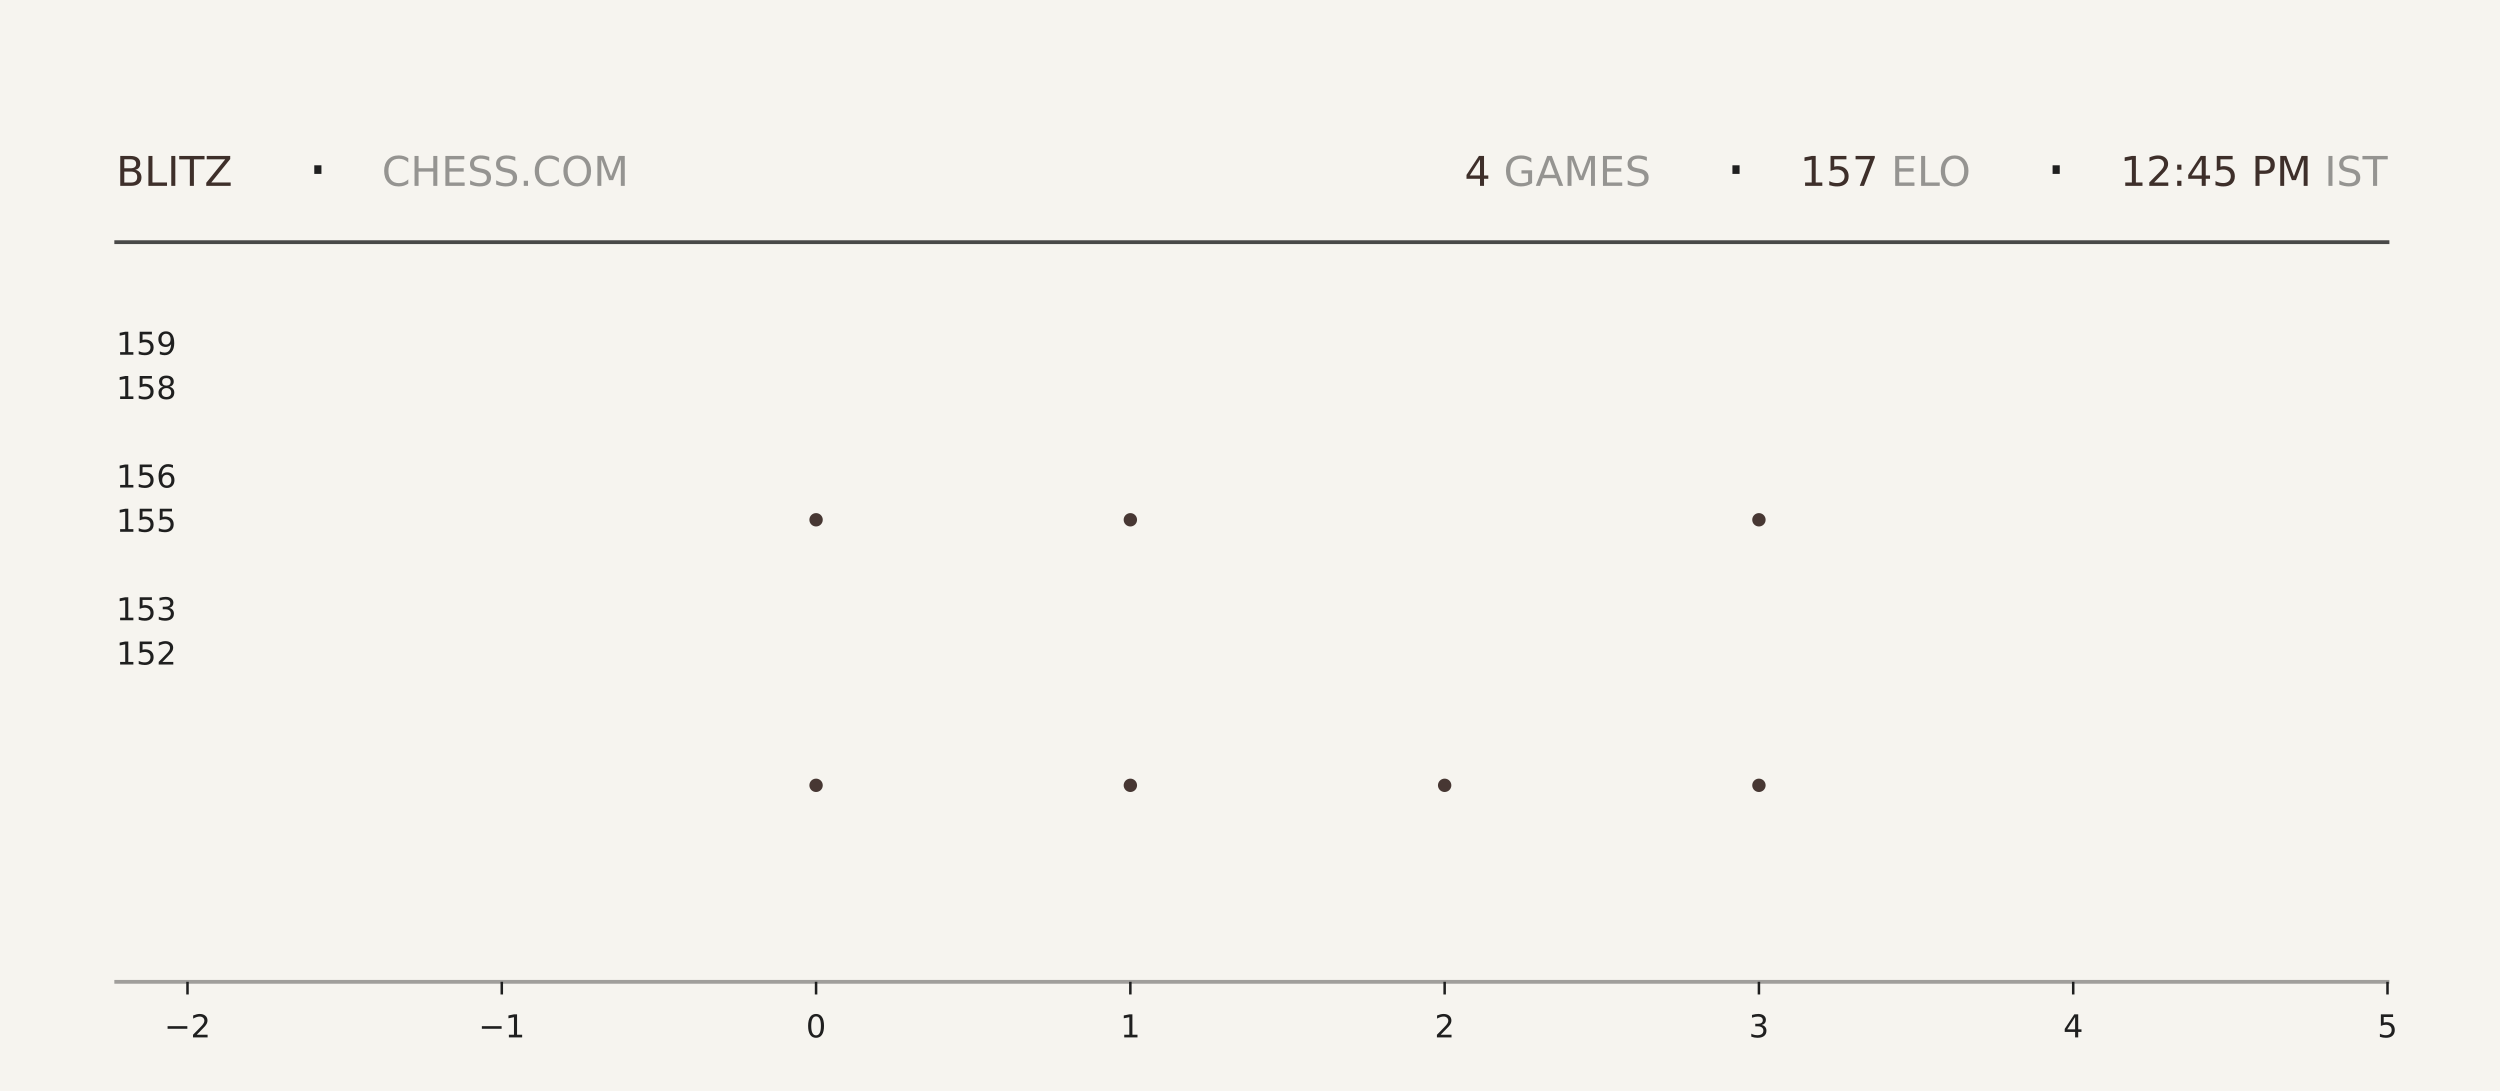
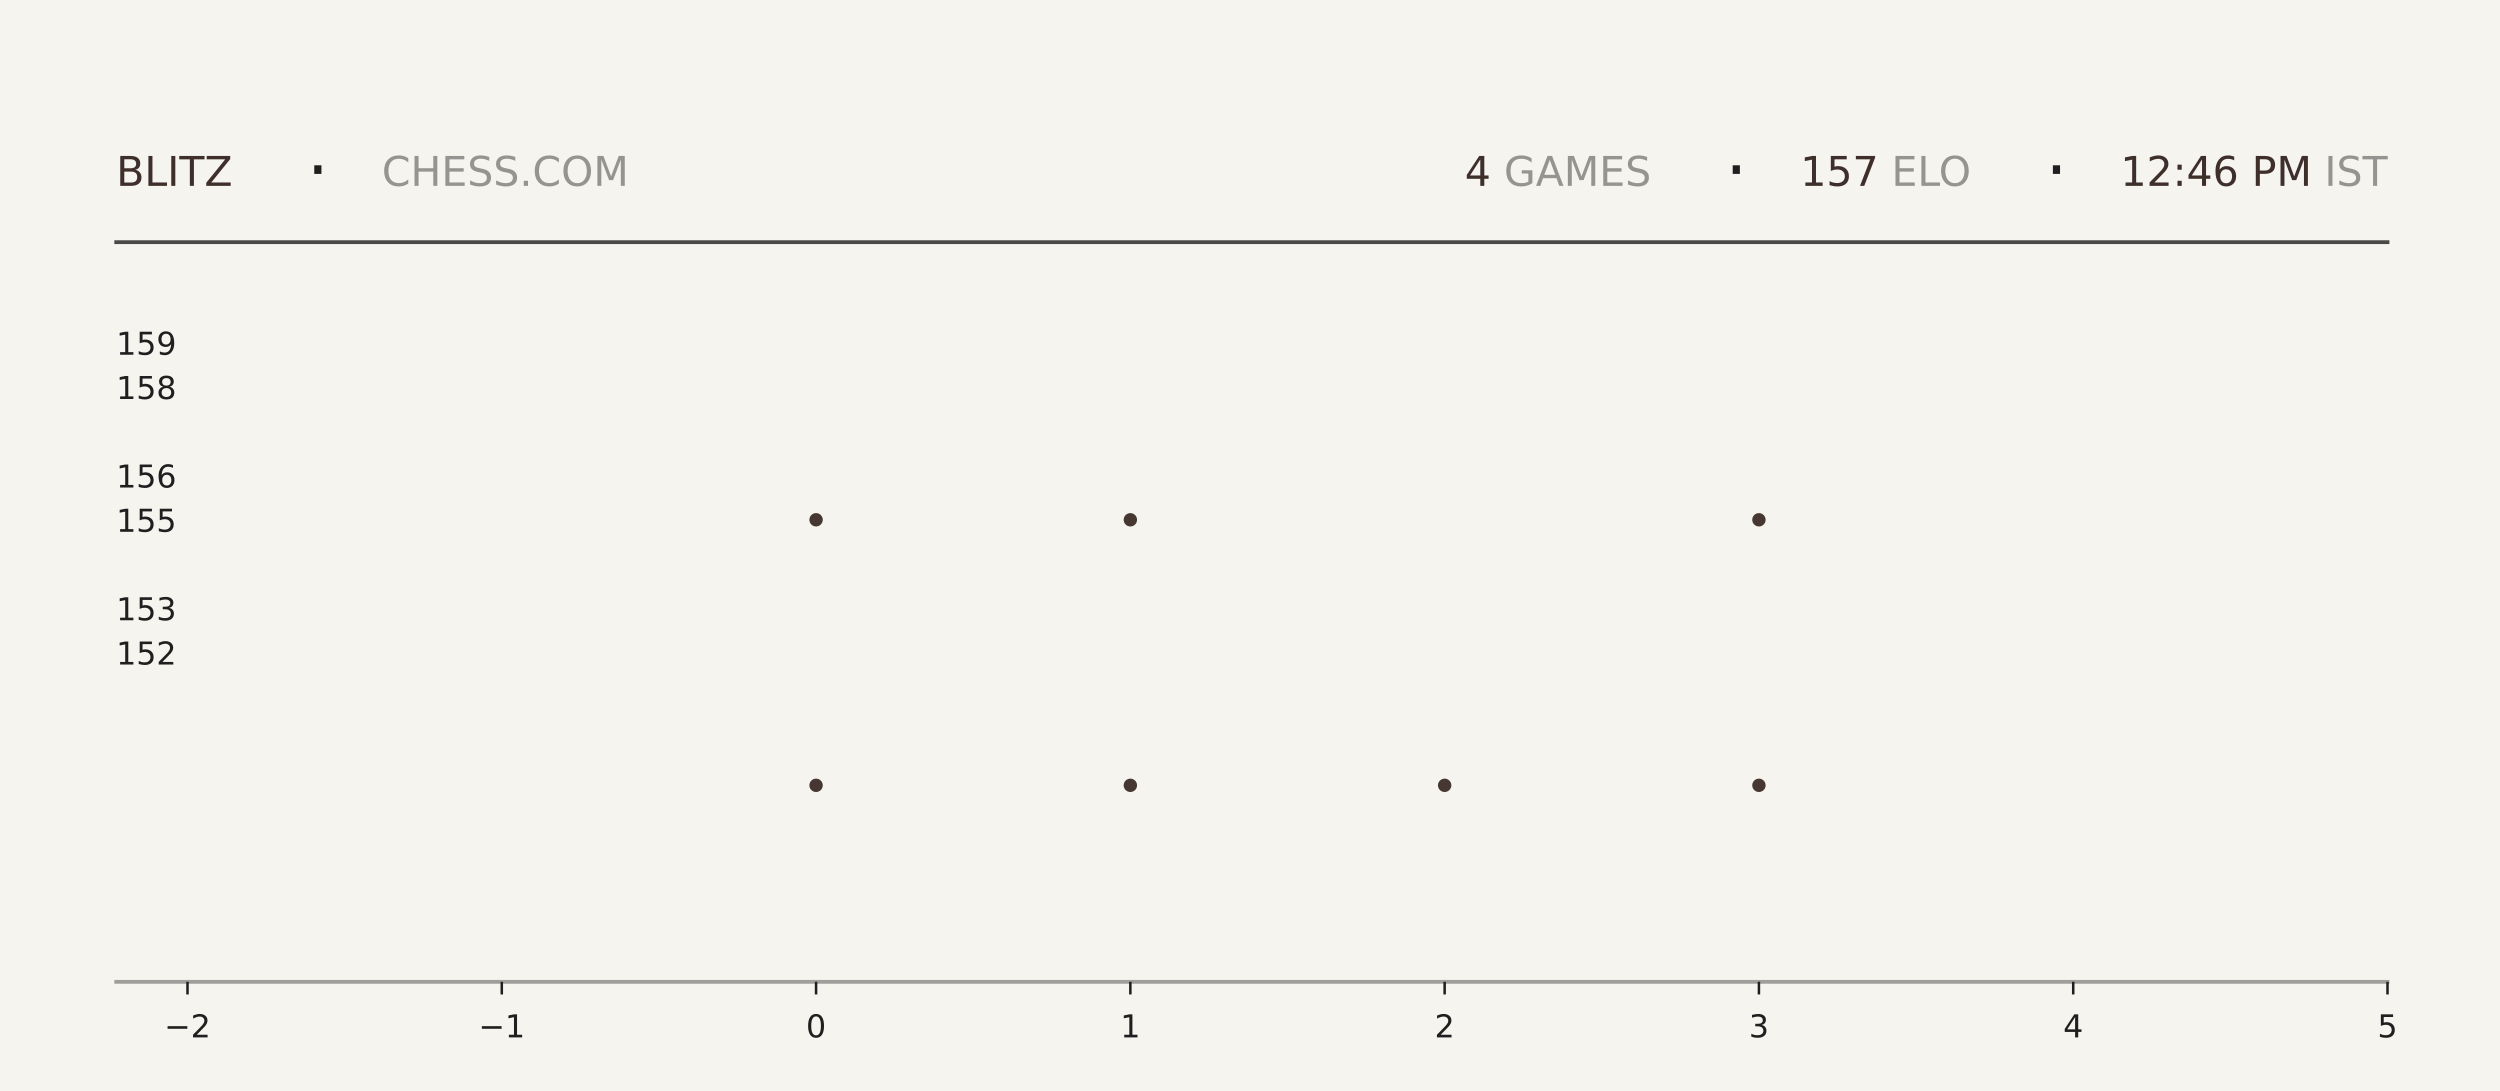
<svg xmlns="http://www.w3.org/2000/svg" xmlns:xlink="http://www.w3.org/1999/xlink" width="792pt" height="345.6pt" viewBox="0 0 792 345.6" version="1.1">
  <defs>
    <style type="text/css">*{stroke-linejoin: round; stroke-linecap: butt}</style>
  </defs>
  <g id="figure_1">
    <g id="patch_1">
      <path d="M 0 345.6  L 792 345.6  L 792 0  L 0 0  z " style="fill: #f6f4ef" />
    </g>
    <g id="axes_1">
      <g id="patch_2">
        <path d="M 59.4 311.04  L 756.36 311.04  L 756.36 103.68  L 59.4 103.68  z " style="fill: #f6f4ef" />
      </g>
      <g id="PathCollection_1">
        <defs>
-           <path id="mea5d1e6145" d="M 0 2.121  C 0.563 2.121 1.102 1.898 1.5 1.5  C 1.898 1.102 2.121 0.563 2.121 0  C 2.121 -0.563 1.898 -1.102 1.5 -1.5  C 1.102 -1.898 0.563 -2.121 0 -2.121  C -0.563 -2.121 -1.102 -1.898 -1.5 -1.5  C -1.898 -1.102 -2.121 -0.563 -2.121 0  C -2.121 0.563 -1.898 1.102 -1.5 1.5  C -1.102 1.898 -0.563 2.121 0 2.121  z " />
-         </defs>
-         <g clip-path="url(#p3f053d6f93)">
-           <use xlink:href="#mea5d1e6145" x="258.531" y="248.79" style="fill: #3e2f2a; fill-opacity: 0.95" />
-           <use xlink:href="#mea5d1e6145" x="258.531" y="164.668" style="fill: #3e2f2a; fill-opacity: 0.95" />
+           <path id="m843aa41133" d="M 0 2.121  C 0.563 2.121 1.102 1.898 1.5 1.5  C 1.898 1.102 2.121 0.563 2.121 0  C 2.121 -0.563 1.898 -1.102 1.5 -1.5  C 1.102 -1.898 0.563 -2.121 0 -2.121  C -0.563 -2.121 -1.102 -1.898 -1.5 -1.5  C -1.898 -1.102 -2.121 -0.563 -2.121 0  C -2.121 0.563 -1.898 1.102 -1.5 1.5  C -1.102 1.898 -0.563 2.121 0 2.121  z " />
+         </defs>
+         <g clip-path="url(#p4fdbef6d0e)">
+           <use xlink:href="#m843aa41133" x="258.531" y="248.79" style="fill: #3e2f2a; fill-opacity: 0.95" />
+           <use xlink:href="#m843aa41133" x="258.531" y="164.668" style="fill: #3e2f2a; fill-opacity: 0.95" />
        </g>
      </g>
      <g id="PathCollection_2">
-         <g clip-path="url(#p3f053d6f93)">
-           <use xlink:href="#mea5d1e6145" x="358.097" y="248.79" style="fill: #3e2f2a; fill-opacity: 0.95" />
-           <use xlink:href="#mea5d1e6145" x="358.097" y="164.668" style="fill: #3e2f2a; fill-opacity: 0.95" />
-           <use xlink:href="#mea5d1e6145" x="358.097" y="80.547" style="fill: #3e2f2a; fill-opacity: 0.95" />
+         <g clip-path="url(#p4fdbef6d0e)">
+           <use xlink:href="#m843aa41133" x="358.097" y="248.79" style="fill: #3e2f2a; fill-opacity: 0.95" />
+           <use xlink:href="#m843aa41133" x="358.097" y="164.668" style="fill: #3e2f2a; fill-opacity: 0.95" />
+           <use xlink:href="#m843aa41133" x="358.097" y="80.547" style="fill: #3e2f2a; fill-opacity: 0.95" />
        </g>
      </g>
      <g id="PathCollection_3">
-         <g clip-path="url(#p3f053d6f93)">
-           <use xlink:href="#mea5d1e6145" x="457.663" y="248.79" style="fill: #3e2f2a; fill-opacity: 0.95" />
+         <g clip-path="url(#p4fdbef6d0e)">
+           <use xlink:href="#m843aa41133" x="457.663" y="248.79" style="fill: #3e2f2a; fill-opacity: 0.95" />
        </g>
      </g>
      <g id="PathCollection_4">
-         <g clip-path="url(#p3f053d6f93)">
-           <use xlink:href="#mea5d1e6145" x="557.229" y="248.79" style="fill: #3e2f2a; fill-opacity: 0.95" />
-           <use xlink:href="#mea5d1e6145" x="557.229" y="164.668" style="fill: #3e2f2a; fill-opacity: 0.95" />
-           <use xlink:href="#mea5d1e6145" x="557.229" y="80.547" style="fill: #3e2f2a; fill-opacity: 0.95" />
+         <g clip-path="url(#p4fdbef6d0e)">
+           <use xlink:href="#m843aa41133" x="557.229" y="248.79" style="fill: #3e2f2a; fill-opacity: 0.95" />
+           <use xlink:href="#m843aa41133" x="557.229" y="164.668" style="fill: #3e2f2a; fill-opacity: 0.95" />
+           <use xlink:href="#m843aa41133" x="557.229" y="80.547" style="fill: #3e2f2a; fill-opacity: 0.95" />
        </g>
      </g>
      <g id="matplotlib.axis_1">
        <g id="xtick_1">
          <g id="line2d_1">
            <defs>
-               <path id="mf92d13d741" d="M 0 0  L 0 4  " style="stroke: #1f1f1f; stroke-width: 0.8" />
+               <path id="m03d6cda452" d="M 0 0  L 0 4  " style="stroke: #1f1f1f; stroke-width: 0.8" />
            </defs>
            <g>
-               <use xlink:href="#mf92d13d741" x="59.4" y="311.04" style="fill: #1f1f1f; stroke: #1f1f1f; stroke-width: 0.8" />
+               <use xlink:href="#m03d6cda452" x="59.4" y="311.04" style="fill: #1f1f1f; stroke: #1f1f1f; stroke-width: 0.8" />
            </g>
          </g>
          <g id="text_1">
            <g style="fill: #1f1f1f" transform="translate(52.02891 328.6384) scale(0.1 -0.1)">
              <defs>
                <path id="DejaVuSans-2212" d="M 678 2272  L 4684 2272  L 4684 1741  L 678 1741  L 678 2272  z " transform="scale(0.015625)" />
                <path id="DejaVuSans-32" d="M 1228 531  L 3431 531  L 3431 0  L 469 0  L 469 531  Q 828 903 1448 1529  Q 2069 2156 2228 2338  Q 2531 2678 2651 2914  Q 2772 3150 2772 3378  Q 2772 3750 2511 3984  Q 2250 4219 1831 4219  Q 1534 4219 1204 4116  Q 875 4013 500 3803  L 500 4441  Q 881 4594 1212 4672  Q 1544 4750 1819 4750  Q 2544 4750 2975 4387  Q 3406 4025 3406 3419  Q 3406 3131 3298 2873  Q 3191 2616 2906 2266  Q 2828 2175 2409 1742  Q 1991 1309 1228 531  z " transform="scale(0.015625)" />
              </defs>
              <use xlink:href="#DejaVuSans-2212" />
              <use xlink:href="#DejaVuSans-32" transform="translate(83.78906 0)" />
            </g>
          </g>
        </g>
        <g id="xtick_2">
          <g id="line2d_2">
            <g>
-               <use xlink:href="#mf92d13d741" x="158.966" y="311.04" style="fill: #1f1f1f; stroke: #1f1f1f; stroke-width: 0.8" />
+               <use xlink:href="#m03d6cda452" x="158.966" y="311.04" style="fill: #1f1f1f; stroke: #1f1f1f; stroke-width: 0.8" />
            </g>
          </g>
          <g id="text_2">
            <g style="fill: #1f1f1f" transform="translate(151.5946 328.6384) scale(0.1 -0.1)">
              <defs>
                <path id="DejaVuSans-31" d="M 794 531  L 1825 531  L 1825 4091  L 703 3866  L 703 4441  L 1819 4666  L 2450 4666  L 2450 531  L 3481 531  L 3481 0  L 794 0  L 794 531  z " transform="scale(0.015625)" />
              </defs>
              <use xlink:href="#DejaVuSans-2212" />
              <use xlink:href="#DejaVuSans-31" transform="translate(83.78906 0)" />
            </g>
          </g>
        </g>
        <g id="xtick_3">
          <g id="line2d_3">
            <g>
-               <use xlink:href="#mf92d13d741" x="258.531" y="311.04" style="fill: #1f1f1f; stroke: #1f1f1f; stroke-width: 0.8" />
+               <use xlink:href="#m03d6cda452" x="258.531" y="311.04" style="fill: #1f1f1f; stroke: #1f1f1f; stroke-width: 0.8" />
            </g>
          </g>
          <g id="text_3">
            <g style="fill: #1f1f1f" transform="translate(255.3502 328.6384) scale(0.1 -0.1)">
              <defs>
                <path id="DejaVuSans-30" d="M 2034 4250  Q 1547 4250 1301 3770  Q 1056 3291 1056 2328  Q 1056 1369 1301 889  Q 1547 409 2034 409  Q 2525 409 2770 889  Q 3016 1369 3016 2328  Q 3016 3291 2770 3770  Q 2525 4250 2034 4250  z M 2034 4750  Q 2819 4750 3233 4129  Q 3647 3509 3647 2328  Q 3647 1150 3233 529  Q 2819 -91 2034 -91  Q 1250 -91 836 529  Q 422 1150 422 2328  Q 422 3509 836 4129  Q 1250 4750 2034 4750  z " transform="scale(0.015625)" />
              </defs>
              <use xlink:href="#DejaVuSans-30" />
            </g>
          </g>
        </g>
        <g id="xtick_4">
          <g id="line2d_4">
            <g>
-               <use xlink:href="#mf92d13d741" x="358.097" y="311.04" style="fill: #1f1f1f; stroke: #1f1f1f; stroke-width: 0.8" />
+               <use xlink:href="#m03d6cda452" x="358.097" y="311.04" style="fill: #1f1f1f; stroke: #1f1f1f; stroke-width: 0.8" />
            </g>
          </g>
          <g id="text_4">
            <g style="fill: #1f1f1f" transform="translate(354.9159 328.6384) scale(0.1 -0.1)">
              <use xlink:href="#DejaVuSans-31" />
            </g>
          </g>
        </g>
        <g id="xtick_5">
          <g id="line2d_5">
            <g>
-               <use xlink:href="#mf92d13d741" x="457.663" y="311.04" style="fill: #1f1f1f; stroke: #1f1f1f; stroke-width: 0.8" />
+               <use xlink:href="#m03d6cda452" x="457.663" y="311.04" style="fill: #1f1f1f; stroke: #1f1f1f; stroke-width: 0.8" />
            </g>
          </g>
          <g id="text_5">
            <g style="fill: #1f1f1f" transform="translate(454.4816 328.6384) scale(0.1 -0.1)">
              <use xlink:href="#DejaVuSans-32" />
            </g>
          </g>
        </g>
        <g id="xtick_6">
          <g id="line2d_6">
            <g>
-               <use xlink:href="#mf92d13d741" x="557.229" y="311.04" style="fill: #1f1f1f; stroke: #1f1f1f; stroke-width: 0.8" />
+               <use xlink:href="#m03d6cda452" x="557.229" y="311.04" style="fill: #1f1f1f; stroke: #1f1f1f; stroke-width: 0.8" />
            </g>
          </g>
          <g id="text_6">
            <g style="fill: #1f1f1f" transform="translate(554.0473 328.6384) scale(0.1 -0.1)">
              <defs>
                <path id="DejaVuSans-33" d="M 2597 2516  Q 3050 2419 3304 2112  Q 3559 1806 3559 1356  Q 3559 666 3084 287  Q 2609 -91 1734 -91  Q 1441 -91 1130 -33  Q 819 25 488 141  L 488 750  Q 750 597 1062 519  Q 1375 441 1716 441  Q 2309 441 2620 675  Q 2931 909 2931 1356  Q 2931 1769 2642 2001  Q 2353 2234 1838 2234  L 1294 2234  L 1294 2753  L 1863 2753  Q 2328 2753 2575 2939  Q 2822 3125 2822 3475  Q 2822 3834 2567 4026  Q 2313 4219 1838 4219  Q 1578 4219 1281 4162  Q 984 4106 628 3988  L 628 4550  Q 988 4650 1302 4700  Q 1616 4750 1894 4750  Q 2613 4750 3031 4423  Q 3450 4097 3450 3541  Q 3450 3153 3228 2886  Q 3006 2619 2597 2516  z " transform="scale(0.015625)" />
              </defs>
              <use xlink:href="#DejaVuSans-33" />
            </g>
          </g>
        </g>
        <g id="xtick_7">
          <g id="line2d_7">
            <g>
-               <use xlink:href="#mf92d13d741" x="656.794" y="311.04" style="fill: #1f1f1f; stroke: #1f1f1f; stroke-width: 0.8" />
+               <use xlink:href="#m03d6cda452" x="656.794" y="311.04" style="fill: #1f1f1f; stroke: #1f1f1f; stroke-width: 0.8" />
            </g>
          </g>
          <g id="text_7">
            <g style="fill: #1f1f1f" transform="translate(653.613 328.6384) scale(0.1 -0.1)">
              <defs>
                <path id="DejaVuSans-34" d="M 2419 4116  L 825 1625  L 2419 1625  L 2419 4116  z M 2253 4666  L 3047 4666  L 3047 1625  L 3713 1625  L 3713 1100  L 3047 1100  L 3047 0  L 2419 0  L 2419 1100  L 313 1100  L 313 1709  L 2253 4666  z " transform="scale(0.015625)" />
              </defs>
              <use xlink:href="#DejaVuSans-34" />
            </g>
          </g>
        </g>
        <g id="xtick_8">
          <g id="line2d_8">
            <g>
-               <use xlink:href="#mf92d13d741" x="756.36" y="311.04" style="fill: #1f1f1f; stroke: #1f1f1f; stroke-width: 0.8" />
+               <use xlink:href="#m03d6cda452" x="756.36" y="311.04" style="fill: #1f1f1f; stroke: #1f1f1f; stroke-width: 0.8" />
            </g>
          </g>
          <g id="text_8">
            <g style="fill: #1f1f1f" transform="translate(753.1788 328.6384) scale(0.1 -0.1)">
              <defs>
                <path id="DejaVuSans-35" d="M 691 4666  L 3169 4666  L 3169 4134  L 1269 4134  L 1269 2991  Q 1406 3038 1543 3061  Q 1681 3084 1819 3084  Q 2600 3084 3056 2656  Q 3513 2228 3513 1497  Q 3513 744 3044 326  Q 2575 -91 1722 -91  Q 1428 -91 1123 -41  Q 819 9 494 109  L 494 744  Q 775 591 1075 516  Q 1375 441 1709 441  Q 2250 441 2565 725  Q 2881 1009 2881 1497  Q 2881 1984 2565 2268  Q 2250 2553 1709 2553  Q 1456 2553 1204 2497  Q 953 2441 691 2322  L 691 4666  z " transform="scale(0.015625)" />
              </defs>
              <use xlink:href="#DejaVuSans-35" />
            </g>
          </g>
        </g>
      </g>
      <g id="matplotlib.axis_2">
        <g id="ytick_1">
          <g id="line2d_9" />
          <g id="text_9">
            <g style="fill: #1f1f1f" transform="translate(36.8125 210.5283) scale(0.1 -0.1)">
              <use xlink:href="#DejaVuSans-31" />
              <use xlink:href="#DejaVuSans-35" transform="translate(63.62305 0)" />
              <use xlink:href="#DejaVuSans-32" transform="translate(127.2461 0)" />
            </g>
          </g>
        </g>
        <g id="ytick_2">
          <g id="line2d_10" />
          <g id="text_10">
            <g style="fill: #1f1f1f" transform="translate(36.8125 196.508) scale(0.1 -0.1)">
              <use xlink:href="#DejaVuSans-31" />
              <use xlink:href="#DejaVuSans-35" transform="translate(63.62305 0)" />
              <use xlink:href="#DejaVuSans-33" transform="translate(127.2461 0)" />
            </g>
          </g>
        </g>
        <g id="ytick_3">
          <g id="line2d_11" />
          <g id="text_11">
            <g style="fill: #1f1f1f" transform="translate(36.8125 168.4675) scale(0.1 -0.1)">
              <use xlink:href="#DejaVuSans-31" />
              <use xlink:href="#DejaVuSans-35" transform="translate(63.62305 0)" />
              <use xlink:href="#DejaVuSans-35" transform="translate(127.2461 0)" />
            </g>
          </g>
        </g>
        <g id="ytick_4">
          <g id="line2d_12" />
          <g id="text_12">
            <g style="fill: #1f1f1f" transform="translate(36.8125 154.4472) scale(0.1 -0.1)">
              <defs>
                <path id="DejaVuSans-36" d="M 2113 2584  Q 1688 2584 1439 2293  Q 1191 2003 1191 1497  Q 1191 994 1439 701  Q 1688 409 2113 409  Q 2538 409 2786 701  Q 3034 994 3034 1497  Q 3034 2003 2786 2293  Q 2538 2584 2113 2584  z M 3366 4563  L 3366 3988  Q 3128 4100 2886 4159  Q 2644 4219 2406 4219  Q 1781 4219 1451 3797  Q 1122 3375 1075 2522  Q 1259 2794 1537 2939  Q 1816 3084 2150 3084  Q 2853 3084 3261 2657  Q 3669 2231 3669 1497  Q 3669 778 3244 343  Q 2819 -91 2113 -91  Q 1303 -91 875 529  Q 447 1150 447 2328  Q 447 3434 972 4092  Q 1497 4750 2381 4750  Q 2619 4750 2861 4703  Q 3103 4656 3366 4563  z " transform="scale(0.015625)" />
              </defs>
              <use xlink:href="#DejaVuSans-31" />
              <use xlink:href="#DejaVuSans-35" transform="translate(63.62305 0)" />
              <use xlink:href="#DejaVuSans-36" transform="translate(127.2461 0)" />
            </g>
          </g>
        </g>
        <g id="ytick_5">
          <g id="line2d_13" />
          <g id="text_13">
            <g style="fill: #1f1f1f" transform="translate(36.8125 126.4066) scale(0.1 -0.1)">
              <defs>
                <path id="DejaVuSans-38" d="M 2034 2216  Q 1584 2216 1326 1975  Q 1069 1734 1069 1313  Q 1069 891 1326 650  Q 1584 409 2034 409  Q 2484 409 2743 651  Q 3003 894 3003 1313  Q 3003 1734 2745 1975  Q 2488 2216 2034 2216  z M 1403 2484  Q 997 2584 770 2862  Q 544 3141 544 3541  Q 544 4100 942 4425  Q 1341 4750 2034 4750  Q 2731 4750 3128 4425  Q 3525 4100 3525 3541  Q 3525 3141 3298 2862  Q 3072 2584 2669 2484  Q 3125 2378 3379 2068  Q 3634 1759 3634 1313  Q 3634 634 3220 271  Q 2806 -91 2034 -91  Q 1263 -91 848 271  Q 434 634 434 1313  Q 434 1759 690 2068  Q 947 2378 1403 2484  z M 1172 3481  Q 1172 3119 1398 2916  Q 1625 2713 2034 2713  Q 2441 2713 2670 2916  Q 2900 3119 2900 3481  Q 2900 3844 2670 4047  Q 2441 4250 2034 4250  Q 1625 4250 1398 4047  Q 1172 3844 1172 3481  z " transform="scale(0.015625)" />
              </defs>
              <use xlink:href="#DejaVuSans-31" />
              <use xlink:href="#DejaVuSans-35" transform="translate(63.62305 0)" />
              <use xlink:href="#DejaVuSans-38" transform="translate(127.2461 0)" />
            </g>
          </g>
        </g>
        <g id="ytick_6">
          <g id="line2d_14" />
          <g id="text_14">
            <g style="fill: #1f1f1f" transform="translate(36.8125 112.3863) scale(0.1 -0.1)">
              <defs>
                <path id="DejaVuSans-39" d="M 703 97  L 703 672  Q 941 559 1184 500  Q 1428 441 1663 441  Q 2288 441 2617 861  Q 2947 1281 2994 2138  Q 2813 1869 2534 1725  Q 2256 1581 1919 1581  Q 1219 1581 811 2004  Q 403 2428 403 3163  Q 403 3881 828 4315  Q 1253 4750 1959 4750  Q 2769 4750 3195 4129  Q 3622 3509 3622 2328  Q 3622 1225 3098 567  Q 2575 -91 1691 -91  Q 1453 -91 1209 -44  Q 966 3 703 97  z M 1959 2075  Q 2384 2075 2632 2365  Q 2881 2656 2881 3163  Q 2881 3666 2632 3958  Q 2384 4250 1959 4250  Q 1534 4250 1286 3958  Q 1038 3666 1038 3163  Q 1038 2656 1286 2365  Q 1534 2075 1959 2075  z " transform="scale(0.015625)" />
              </defs>
              <use xlink:href="#DejaVuSans-31" />
              <use xlink:href="#DejaVuSans-35" transform="translate(63.62305 0)" />
              <use xlink:href="#DejaVuSans-39" transform="translate(127.2461 0)" />
            </g>
          </g>
        </g>
      </g>
    </g>
    <g id="line2d_15">
      <path d="M 36.82 76.723  L 756.36 76.723  " style="fill: none; stroke: #1f1f1f; stroke-opacity: 0.8; stroke-width: 1.2; stroke-linecap: square" />
    </g>
    <g id="line2d_16">
      <path d="M 36.82 311.04  L 756.36 311.04  " style="fill: none; stroke: #1f1f1f; stroke-opacity: 0.4; stroke-width: 1.2; stroke-linecap: square" />
    </g>
    <g id="text_15">
      <g style="fill: #3e2f2a" transform="translate(36.82 58.88319) scale(0.13 -0.13)">
        <defs>
          <path id="DejaVuSans-42" d="M 1259 2228  L 1259 519  L 2272 519  Q 2781 519 3026 730  Q 3272 941 3272 1375  Q 3272 1813 3026 2020  Q 2781 2228 2272 2228  L 1259 2228  z M 1259 4147  L 1259 2741  L 2194 2741  Q 2656 2741 2882 2914  Q 3109 3088 3109 3444  Q 3109 3797 2882 3972  Q 2656 4147 2194 4147  L 1259 4147  z M 628 4666  L 2241 4666  Q 2963 4666 3353 4366  Q 3744 4066 3744 3513  Q 3744 3084 3544 2831  Q 3344 2578 2956 2516  Q 3422 2416 3680 2098  Q 3938 1781 3938 1306  Q 3938 681 3513 340  Q 3088 0 2303 0  L 628 0  L 628 4666  z " transform="scale(0.015625)" />
          <path id="DejaVuSans-4c" d="M 628 4666  L 1259 4666  L 1259 531  L 3531 531  L 3531 0  L 628 0  L 628 4666  z " transform="scale(0.015625)" />
          <path id="DejaVuSans-49" d="M 628 4666  L 1259 4666  L 1259 0  L 628 0  L 628 4666  z " transform="scale(0.015625)" />
          <path id="DejaVuSans-54" d="M -19 4666  L 3928 4666  L 3928 4134  L 2272 4134  L 2272 0  L 1638 0  L 1638 4134  L -19 4134  L -19 4666  z " transform="scale(0.015625)" />
          <path id="DejaVuSans-5a" d="M 359 4666  L 4025 4666  L 4025 4184  L 1075 531  L 4097 531  L 4097 0  L 288 0  L 288 481  L 3238 4134  L 359 4134  L 359 4666  z " transform="scale(0.015625)" />
        </defs>
        <use xlink:href="#DejaVuSans-42" />
        <use xlink:href="#DejaVuSans-4c" transform="translate(68.60352 0)" />
        <use xlink:href="#DejaVuSans-49" transform="translate(124.3164 0)" />
        <use xlink:href="#DejaVuSans-54" transform="translate(153.8086 0)" />
        <use xlink:href="#DejaVuSans-5a" transform="translate(214.8926 0)" />
      </g>
    </g>
    <g id="text_16">
      <g style="fill: #1f1f1f" transform="translate(97.21 61.36662) scale(0.22 -0.22)">
        <defs>
          <path id="DejaVuSans-b7" d="M 684 2619  L 1344 2619  L 1344 1825  L 684 1825  L 684 2619  z " transform="scale(0.015625)" />
        </defs>
        <use xlink:href="#DejaVuSans-b7" />
      </g>
    </g>
    <g id="text_17">
      <g style="fill: #1f1f1f; opacity: 0.45" transform="translate(120.97 58.88319) scale(0.13 -0.13)">
        <defs>
          <path id="DejaVuSans-43" d="M 4122 4306  L 4122 3641  Q 3803 3938 3442 4084  Q 3081 4231 2675 4231  Q 1875 4231 1450 3742  Q 1025 3253 1025 2328  Q 1025 1406 1450 917  Q 1875 428 2675 428  Q 3081 428 3442 575  Q 3803 722 4122 1019  L 4122 359  Q 3791 134 3420 21  Q 3050 -91 2638 -91  Q 1578 -91 968 557  Q 359 1206 359 2328  Q 359 3453 968 4101  Q 1578 4750 2638 4750  Q 3056 4750 3426 4639  Q 3797 4528 4122 4306  z " transform="scale(0.015625)" />
          <path id="DejaVuSans-48" d="M 628 4666  L 1259 4666  L 1259 2753  L 3553 2753  L 3553 4666  L 4184 4666  L 4184 0  L 3553 0  L 3553 2222  L 1259 2222  L 1259 0  L 628 0  L 628 4666  z " transform="scale(0.015625)" />
          <path id="DejaVuSans-45" d="M 628 4666  L 3578 4666  L 3578 4134  L 1259 4134  L 1259 2753  L 3481 2753  L 3481 2222  L 1259 2222  L 1259 531  L 3634 531  L 3634 0  L 628 0  L 628 4666  z " transform="scale(0.015625)" />
          <path id="DejaVuSans-53" d="M 3425 4513  L 3425 3897  Q 3066 4069 2747 4153  Q 2428 4238 2131 4238  Q 1616 4238 1336 4038  Q 1056 3838 1056 3469  Q 1056 3159 1242 3001  Q 1428 2844 1947 2747  L 2328 2669  Q 3034 2534 3370 2195  Q 3706 1856 3706 1288  Q 3706 609 3251 259  Q 2797 -91 1919 -91  Q 1588 -91 1214 -16  Q 841 59 441 206  L 441 856  Q 825 641 1194 531  Q 1563 422 1919 422  Q 2459 422 2753 634  Q 3047 847 3047 1241  Q 3047 1584 2836 1778  Q 2625 1972 2144 2069  L 1759 2144  Q 1053 2284 737 2584  Q 422 2884 422 3419  Q 422 4038 858 4394  Q 1294 4750 2059 4750  Q 2388 4750 2728 4690  Q 3069 4631 3425 4513  z " transform="scale(0.015625)" />
          <path id="DejaVuSans-2e" d="M 684 794  L 1344 794  L 1344 0  L 684 0  L 684 794  z " transform="scale(0.015625)" />
          <path id="DejaVuSans-4f" d="M 2522 4238  Q 1834 4238 1429 3725  Q 1025 3213 1025 2328  Q 1025 1447 1429 934  Q 1834 422 2522 422  Q 3209 422 3611 934  Q 4013 1447 4013 2328  Q 4013 3213 3611 3725  Q 3209 4238 2522 4238  z M 2522 4750  Q 3503 4750 4090 4092  Q 4678 3434 4678 2328  Q 4678 1225 4090 567  Q 3503 -91 2522 -91  Q 1538 -91 948 565  Q 359 1222 359 2328  Q 359 3434 948 4092  Q 1538 4750 2522 4750  z " transform="scale(0.015625)" />
          <path id="DejaVuSans-4d" d="M 628 4666  L 1569 4666  L 2759 1491  L 3956 4666  L 4897 4666  L 4897 0  L 4281 0  L 4281 4097  L 3078 897  L 2444 897  L 1241 4097  L 1241 0  L 628 0  L 628 4666  z " transform="scale(0.015625)" />
        </defs>
        <use xlink:href="#DejaVuSans-43" />
        <use xlink:href="#DejaVuSans-48" transform="translate(69.82422 0)" />
        <use xlink:href="#DejaVuSans-45" transform="translate(145.0195 0)" />
        <use xlink:href="#DejaVuSans-53" transform="translate(208.2031 0)" />
        <use xlink:href="#DejaVuSans-53" transform="translate(271.6797 0)" />
        <use xlink:href="#DejaVuSans-2e" transform="translate(335.1562 0)" />
        <use xlink:href="#DejaVuSans-43" transform="translate(366.9434 0)" />
        <use xlink:href="#DejaVuSans-4f" transform="translate(436.7676 0)" />
        <use xlink:href="#DejaVuSans-4d" transform="translate(515.4785 0)" />
      </g>
    </g>
    <g id="text_18">
-       <g style="fill: #3e2f2a" transform="translate(463.95 58.88319) scale(0.13 -0.13)">
+       <g style="fill: #3e2f2a" transform="translate(464.04 58.88319) scale(0.13 -0.13)">
        <use xlink:href="#DejaVuSans-34" />
      </g>
    </g>
    <g id="text_19">
-       <g style="fill: #1f1f1f; opacity: 0.45" transform="translate(472.23 58.88319) scale(0.13 -0.13)">
+       <g style="fill: #1f1f1f; opacity: 0.45" transform="translate(472.32 58.88319) scale(0.13 -0.13)">
        <defs>
          <path id="DejaVuSans-20" transform="scale(0.015625)" />
          <path id="DejaVuSans-47" d="M 3809 666  L 3809 1919  L 2778 1919  L 2778 2438  L 4434 2438  L 4434 434  Q 4069 175 3628 42  Q 3188 -91 2688 -91  Q 1594 -91 976 548  Q 359 1188 359 2328  Q 359 3472 976 4111  Q 1594 4750 2688 4750  Q 3144 4750 3555 4637  Q 3966 4525 4313 4306  L 4313 3634  Q 3963 3931 3569 4081  Q 3175 4231 2741 4231  Q 1884 4231 1454 3753  Q 1025 3275 1025 2328  Q 1025 1384 1454 906  Q 1884 428 2741 428  Q 3075 428 3337 486  Q 3600 544 3809 666  z " transform="scale(0.015625)" />
          <path id="DejaVuSans-41" d="M 2188 4044  L 1331 1722  L 3047 1722  L 2188 4044  z M 1831 4666  L 2547 4666  L 4325 0  L 3669 0  L 3244 1197  L 1141 1197  L 716 0  L 50 0  L 1831 4666  z " transform="scale(0.015625)" />
        </defs>
        <use xlink:href="#DejaVuSans-20" />
        <use xlink:href="#DejaVuSans-47" transform="translate(31.78711 0)" />
        <use xlink:href="#DejaVuSans-41" transform="translate(109.2773 0)" />
        <use xlink:href="#DejaVuSans-4d" transform="translate(177.6855 0)" />
        <use xlink:href="#DejaVuSans-45" transform="translate(263.9648 0)" />
        <use xlink:href="#DejaVuSans-53" transform="translate(327.1484 0)" />
      </g>
    </g>
    <g id="text_20">
-       <g style="fill: #1f1f1f" transform="translate(546.48 61.36662) scale(0.22 -0.22)">
+       <g style="fill: #1f1f1f" transform="translate(546.57 61.36662) scale(0.22 -0.22)">
        <use xlink:href="#DejaVuSans-b7" />
      </g>
    </g>
    <g id="text_21">
-       <g style="fill: #3e2f2a" transform="translate(570.24 58.88319) scale(0.13 -0.13)">
+       <g style="fill: #3e2f2a" transform="translate(570.33 58.88319) scale(0.13 -0.13)">
        <defs>
          <path id="DejaVuSans-37" d="M 525 4666  L 3525 4666  L 3525 4397  L 1831 0  L 1172 0  L 2766 4134  L 525 4134  L 525 4666  z " transform="scale(0.015625)" />
        </defs>
        <use xlink:href="#DejaVuSans-31" />
        <use xlink:href="#DejaVuSans-35" transform="translate(63.62305 0)" />
        <use xlink:href="#DejaVuSans-37" transform="translate(127.2461 0)" />
      </g>
    </g>
    <g id="text_22">
-       <g style="fill: #1f1f1f; opacity: 0.45" transform="translate(594.99 58.88319) scale(0.13 -0.13)">
+       <g style="fill: #1f1f1f; opacity: 0.45" transform="translate(595.08 58.88319) scale(0.13 -0.13)">
        <use xlink:href="#DejaVuSans-20" />
        <use xlink:href="#DejaVuSans-45" transform="translate(31.78711 0)" />
        <use xlink:href="#DejaVuSans-4c" transform="translate(94.9707 0)" />
        <use xlink:href="#DejaVuSans-4f" transform="translate(147.0586 0)" />
      </g>
    </g>
    <g id="text_23">
-       <g style="fill: #1f1f1f" transform="translate(647.91 61.36662) scale(0.22 -0.22)">
+       <g style="fill: #1f1f1f" transform="translate(648 61.36662) scale(0.22 -0.22)">
        <use xlink:href="#DejaVuSans-b7" />
      </g>
    </g>
    <g id="text_24">
-       <g style="fill: #3e2f2a" transform="translate(671.67 58.88319) scale(0.13 -0.13)">
+       <g style="fill: #3e2f2a" transform="translate(671.76 58.88319) scale(0.13 -0.13)">
        <defs>
          <path id="DejaVuSans-3a" d="M 750 794  L 1409 794  L 1409 0  L 750 0  L 750 794  z M 750 3309  L 1409 3309  L 1409 2516  L 750 2516  L 750 3309  z " transform="scale(0.015625)" />
          <path id="DejaVuSans-50" d="M 1259 4147  L 1259 2394  L 2053 2394  Q 2494 2394 2734 2622  Q 2975 2850 2975 3272  Q 2975 3691 2734 3919  Q 2494 4147 2053 4147  L 1259 4147  z M 628 4666  L 2053 4666  Q 2838 4666 3239 4311  Q 3641 3956 3641 3272  Q 3641 2581 3239 2228  Q 2838 1875 2053 1875  L 1259 1875  L 1259 0  L 628 0  L 628 4666  z " transform="scale(0.015625)" />
        </defs>
        <use xlink:href="#DejaVuSans-31" />
        <use xlink:href="#DejaVuSans-32" transform="translate(63.62305 0)" />
        <use xlink:href="#DejaVuSans-3a" transform="translate(127.2461 0)" />
        <use xlink:href="#DejaVuSans-34" transform="translate(160.9375 0)" />
-         <use xlink:href="#DejaVuSans-35" transform="translate(224.5605 0)" />
+         <use xlink:href="#DejaVuSans-36" transform="translate(224.5605 0)" />
        <use xlink:href="#DejaVuSans-20" transform="translate(288.1836 0)" />
        <use xlink:href="#DejaVuSans-50" transform="translate(319.9707 0)" />
        <use xlink:href="#DejaVuSans-4d" transform="translate(380.2734 0)" />
      </g>
    </g>
    <g id="text_25">
      <g style="fill: #1f1f1f; opacity: 0.45" transform="translate(732.24 58.88319) scale(0.13 -0.13)">
        <use xlink:href="#DejaVuSans-20" />
        <use xlink:href="#DejaVuSans-49" transform="translate(31.78711 0)" />
        <use xlink:href="#DejaVuSans-53" transform="translate(61.2793 0)" />
        <use xlink:href="#DejaVuSans-54" transform="translate(124.7559 0)" />
      </g>
    </g>
  </g>
  <defs>
-     <clipPath id="p3f053d6f93">
+     <clipPath id="p4fdbef6d0e">
      <rect x="59.4" y="103.68" width="696.96" height="207.36" />
    </clipPath>
  </defs>
</svg>
